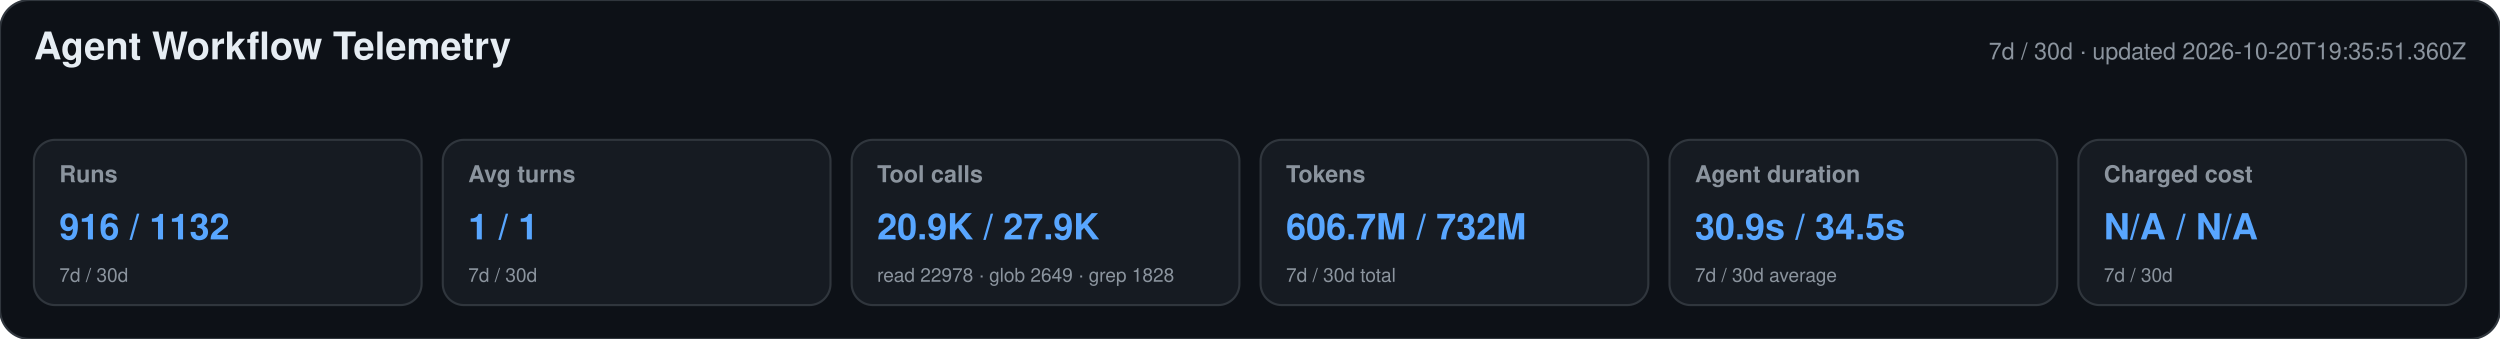
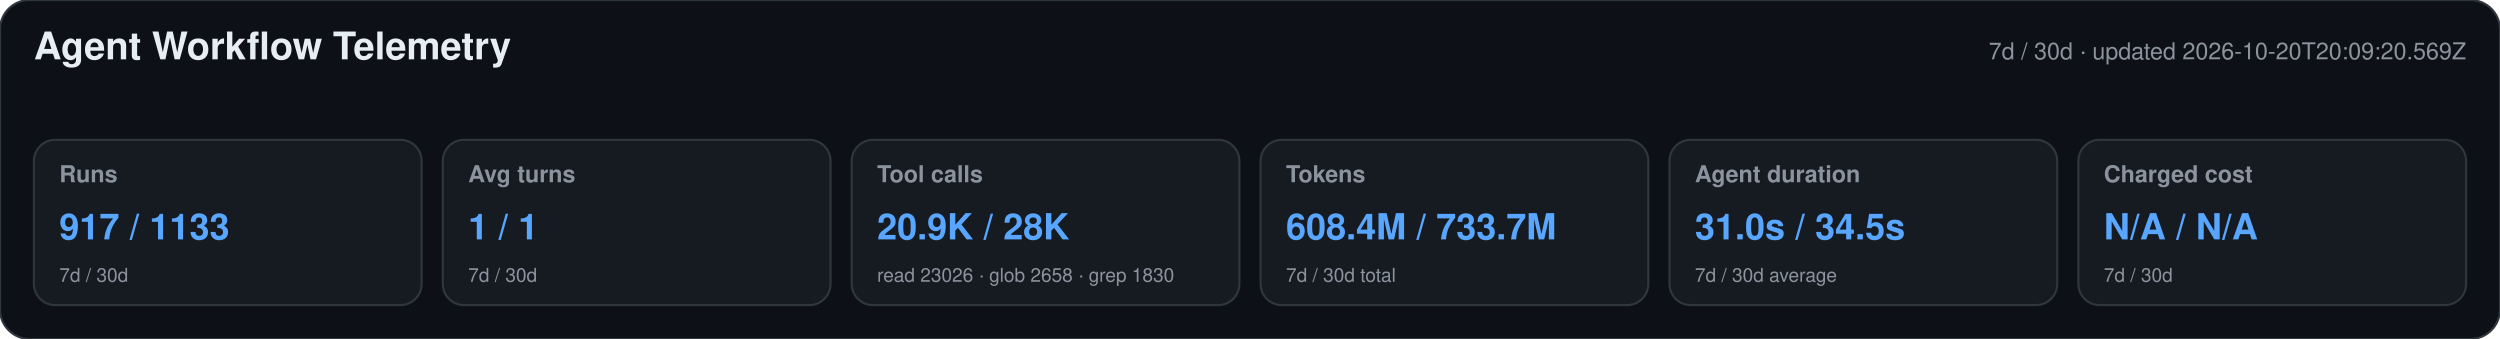
<svg xmlns="http://www.w3.org/2000/svg" width="1180" height="160" viewBox="0 0 1180 160" role="img" aria-labelledby="title desc">
  <style>text{font-family:-apple-system,BlinkMacSystemFont,"Segoe UI",Helvetica,Arial,sans-serif}.heading{font-size:18px;font-weight:650;fill:#e6edf3}.meta,.label,.secondary{fill:#8b949e}.meta,.label{font-size:11px}.label{font-weight:600}.primary{font-size:17px;font-weight:700;fill:#58a6ff}.secondary{font-size:9px}</style>
  <rect width="1180" height="160" rx="14" fill="#0d1117" stroke="#30363d" />
  <text x="16" y="28" class="heading">Agent Workflow Telemetry</text>
-   <text x="1164" y="28" text-anchor="end" class="meta">7d / 30d · updated 2026-10-20T19:35:51.360Z</text>
+   <text x="1164" y="28" text-anchor="end" class="meta">7d / 30d · updated 2026-10-20T20:09:20.569Z</text>
  <g>
    <rect x="16" y="66" width="183" height="78" rx="10" fill="#161b22" stroke="#30363d" />
    <text x="28" y="86" class="label">Runs</text>
-     <text x="28" y="113" class="primary">916 / 1132</text>
+     <text x="28" y="113" class="primary">917 / 1133</text>
    <text x="28" y="133" class="secondary">7d / 30d</text>
  </g>
  <g>
    <rect x="209" y="66" width="183" height="78" rx="10" fill="#161b22" stroke="#30363d" />
    <text x="221" y="86" class="label">Avg turns</text>
    <text x="221" y="113" class="primary">1 / 1</text>
    <text x="221" y="133" class="secondary">7d / 30d</text>
  </g>
  <g>
    <rect x="402" y="66" width="183" height="78" rx="10" fill="#161b22" stroke="#30363d" />
    <text x="414" y="86" class="label">Tool calls</text>
-     <text x="414" y="113" class="primary">20.9K / 27.9K</text>
-     <text x="414" y="133" class="secondary">read 22978 · glob 2649 · grep 1828</text>
+     <text x="414" y="113" class="primary">20.9K / 28K</text>
+     <text x="414" y="133" class="secondary">read 23026 · glob 2658 · grep 1830</text>
  </g>
  <g>
    <rect x="595" y="66" width="183" height="78" rx="10" fill="#161b22" stroke="#30363d" />
    <text x="607" y="86" class="label">Tokens</text>
-     <text x="607" y="113" class="primary">606.7M / 732M</text>
+     <text x="607" y="113" class="primary">608.4M / 733.7M</text>
    <text x="607" y="133" class="secondary">7d / 30d total</text>
  </g>
  <g>
    <rect x="788" y="66" width="183" height="78" rx="10" fill="#161b22" stroke="#30363d" />
    <text x="800" y="86" class="label">Agent duration</text>
-     <text x="800" y="113" class="primary">30.9s / 34.5s</text>
+     <text x="800" y="113" class="primary">31.0s / 34.5s</text>
    <text x="800" y="133" class="secondary">7d / 30d average</text>
  </g>
  <g>
    <rect x="981" y="66" width="183" height="78" rx="10" fill="#161b22" stroke="#30363d" />
    <text x="993" y="86" class="label">Charged cost</text>
    <text x="993" y="113" class="primary">N/A / N/A</text>
    <text x="993" y="133" class="secondary">7d / 30d</text>
  </g>
</svg>
